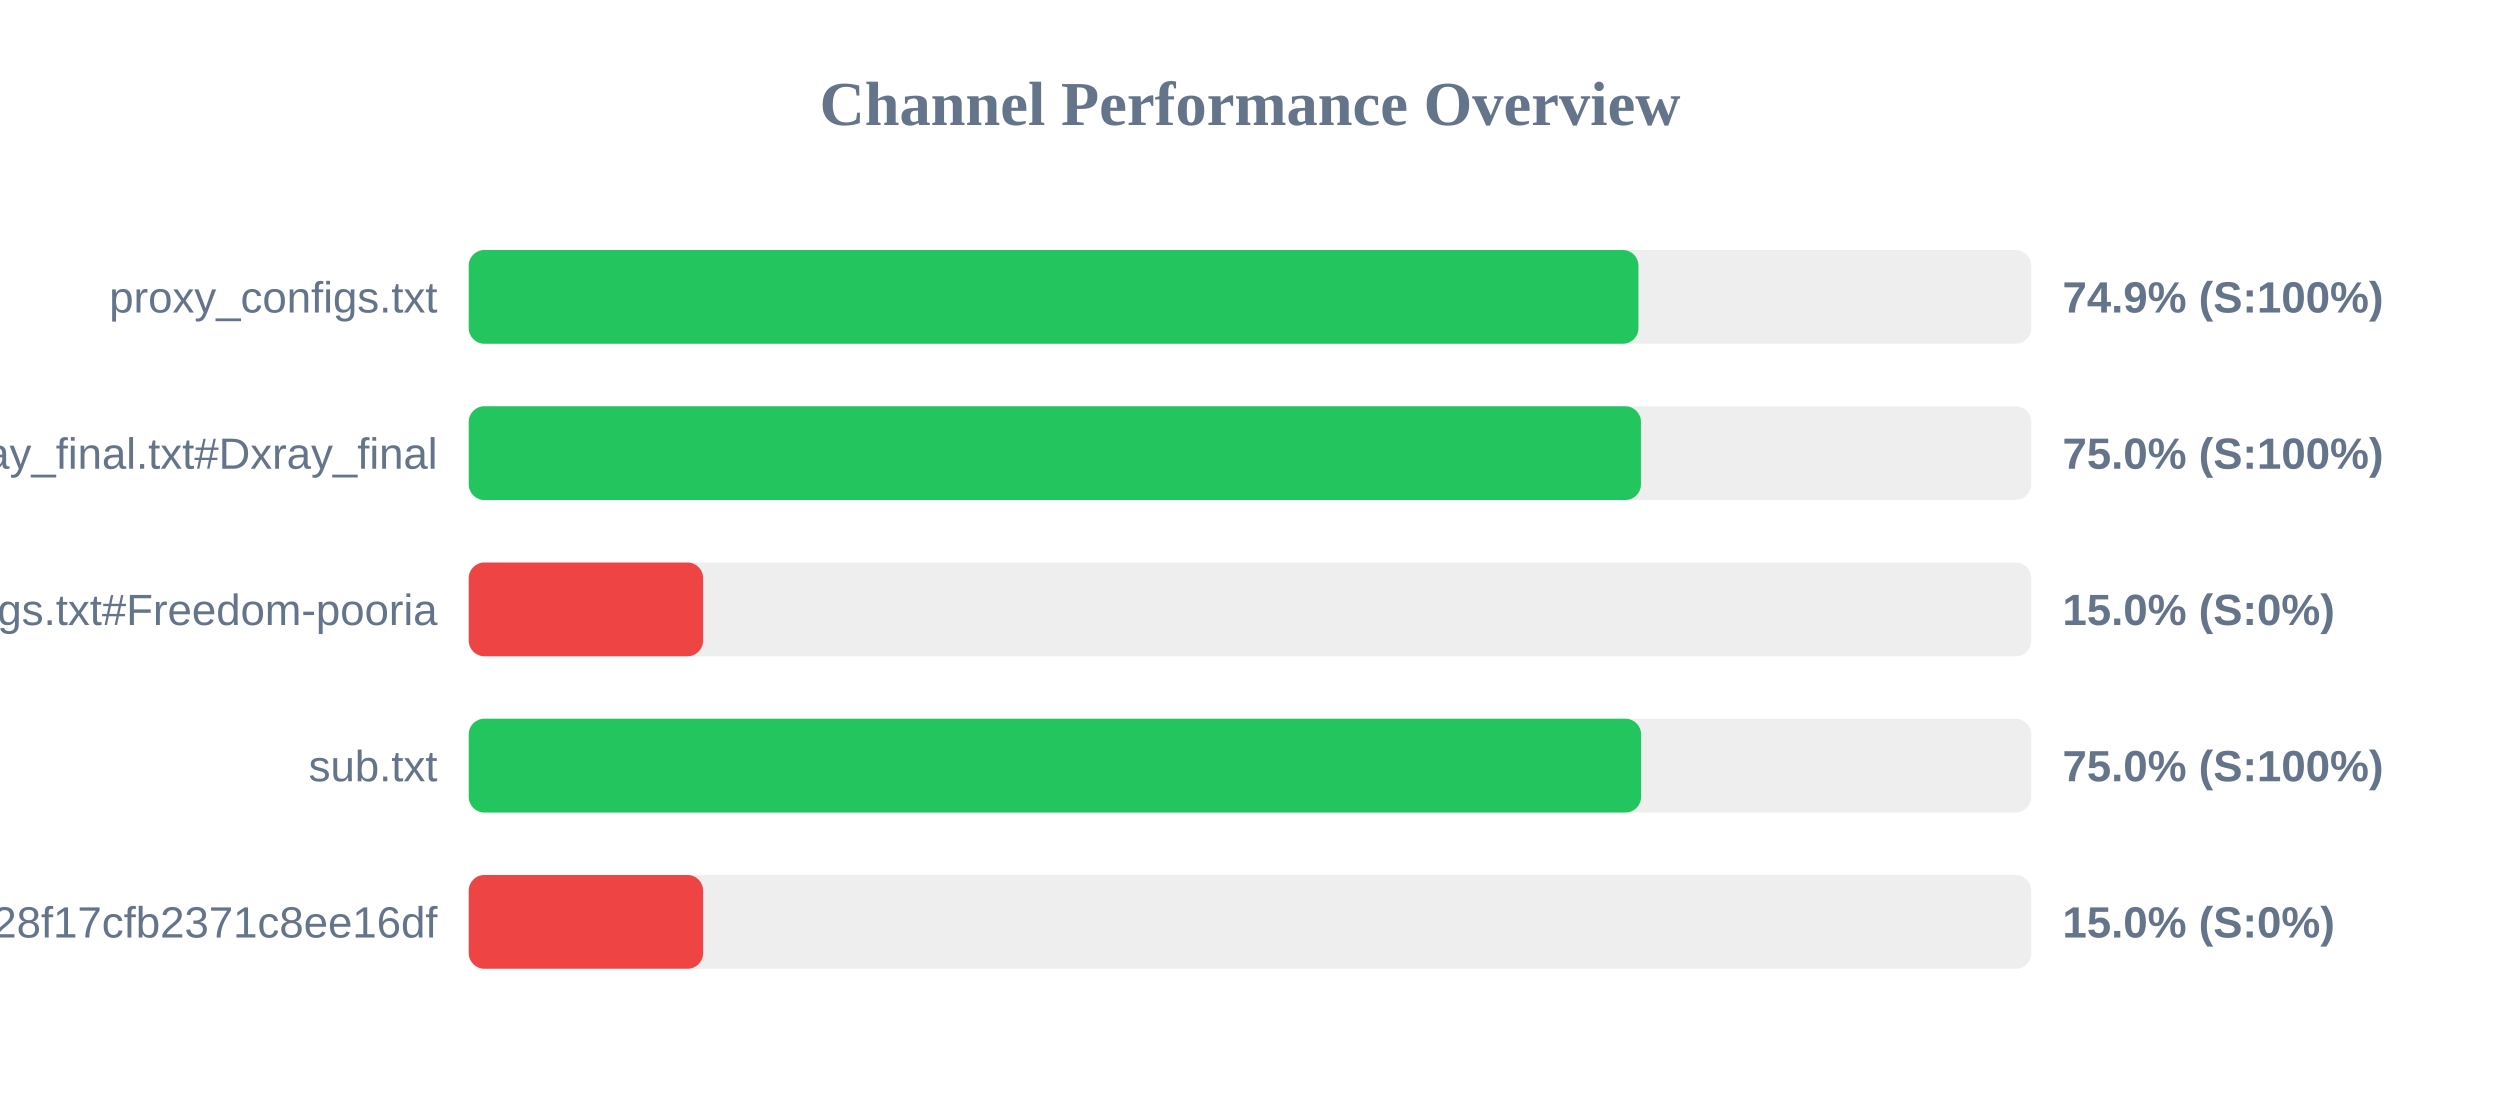
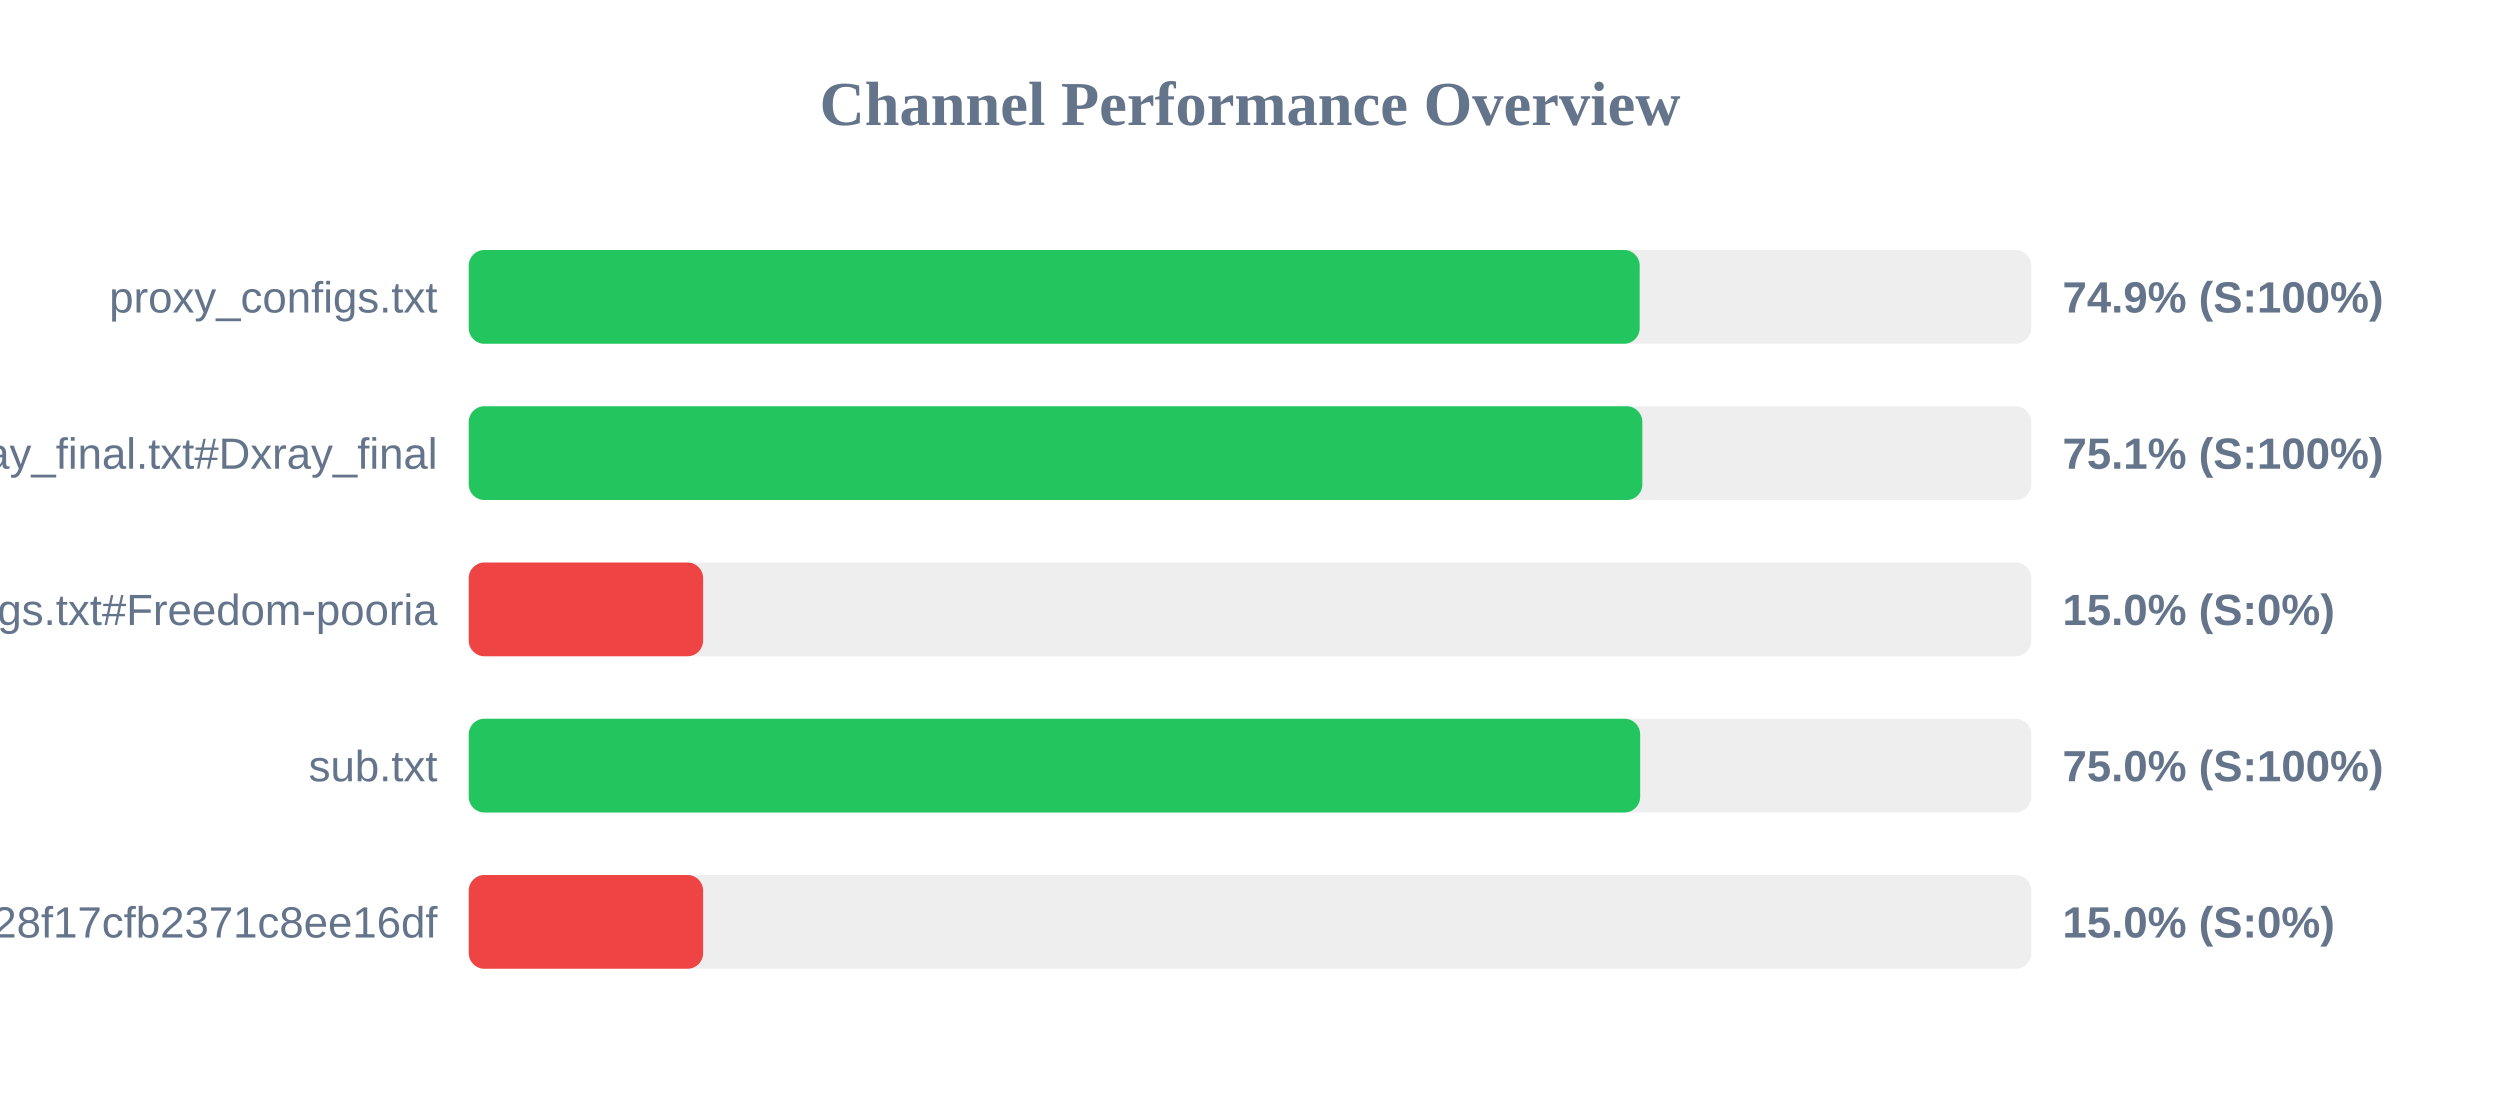
<svg xmlns="http://www.w3.org/2000/svg" width="800" height="350" version="1.1">
  <style>
        .row { font: 14px Arial; fill: #64748b; }
        .score { font: bold 14px Arial; fill: #64748b; }
    </style>
  <text x="400" y="40" text-anchor="middle" font-size="20px" font-weight="bold" fill="#64748b">Channel Performance Overview</text>
  <rect x="150" y="80" width="500" height="30" fill="#eee" rx="5" />
-   <rect x="150" y="80" width="374.3" height="30" fill="#22c55e" rx="5" />
+   <rect x="150" y="80" width="374.7" height="30" fill="#22c55e" rx="5" />
  <text x="140" y="100" text-anchor="end" class="row">proxy_configs.txt</text>
  <text x="660" y="100" text-anchor="start" class="score">74.9% (S:100%)</text>
  <rect x="150" y="130" width="500" height="30" fill="#eee" rx="5" />
-   <rect x="150" y="130" width="375.1" height="30" fill="#22c55e" rx="5" />
+   <rect x="150" y="130" width="375.55" height="30" fill="#22c55e" rx="5" />
  <text x="140" y="150" text-anchor="end" class="row">xray_final.txt#Dxray_final</text>
-   <text x="660" y="150" text-anchor="start" class="score">75.0% (S:100%)</text>
+   <text x="660" y="150" text-anchor="start" class="score">75.1% (S:100%)</text>
  <rect x="150" y="180" width="500" height="30" fill="#eee" rx="5" />
  <rect x="150" y="180" width="75.0" height="30" fill="#ef4444" rx="5" />
  <text x="140" y="200" text-anchor="end" class="row">v2ray_configs.txt#Freedom-pooria</text>
  <text x="660" y="200" text-anchor="start" class="score">15.0% (S:0%)</text>
  <rect x="150" y="230" width="500" height="30" fill="#eee" rx="5" />
-   <rect x="150" y="230" width="375.15" height="30" fill="#22c55e" rx="5" />
+   <rect x="150" y="230" width="374.85" height="30" fill="#22c55e" rx="5" />
  <text x="140" y="250" text-anchor="end" class="row">sub.txt</text>
  <text x="660" y="250" text-anchor="start" class="score">75.0% (S:100%)</text>
  <rect x="150" y="280" width="500" height="30" fill="#eee" rx="5" />
  <rect x="150" y="280" width="75.0" height="30" fill="#ef4444" rx="5" />
  <text x="140" y="300" text-anchor="end" class="row">?token=fedfed7b41b828f17cfb2371c8ee16df</text>
  <text x="660" y="300" text-anchor="start" class="score">15.0% (S:0%)</text>
</svg>
